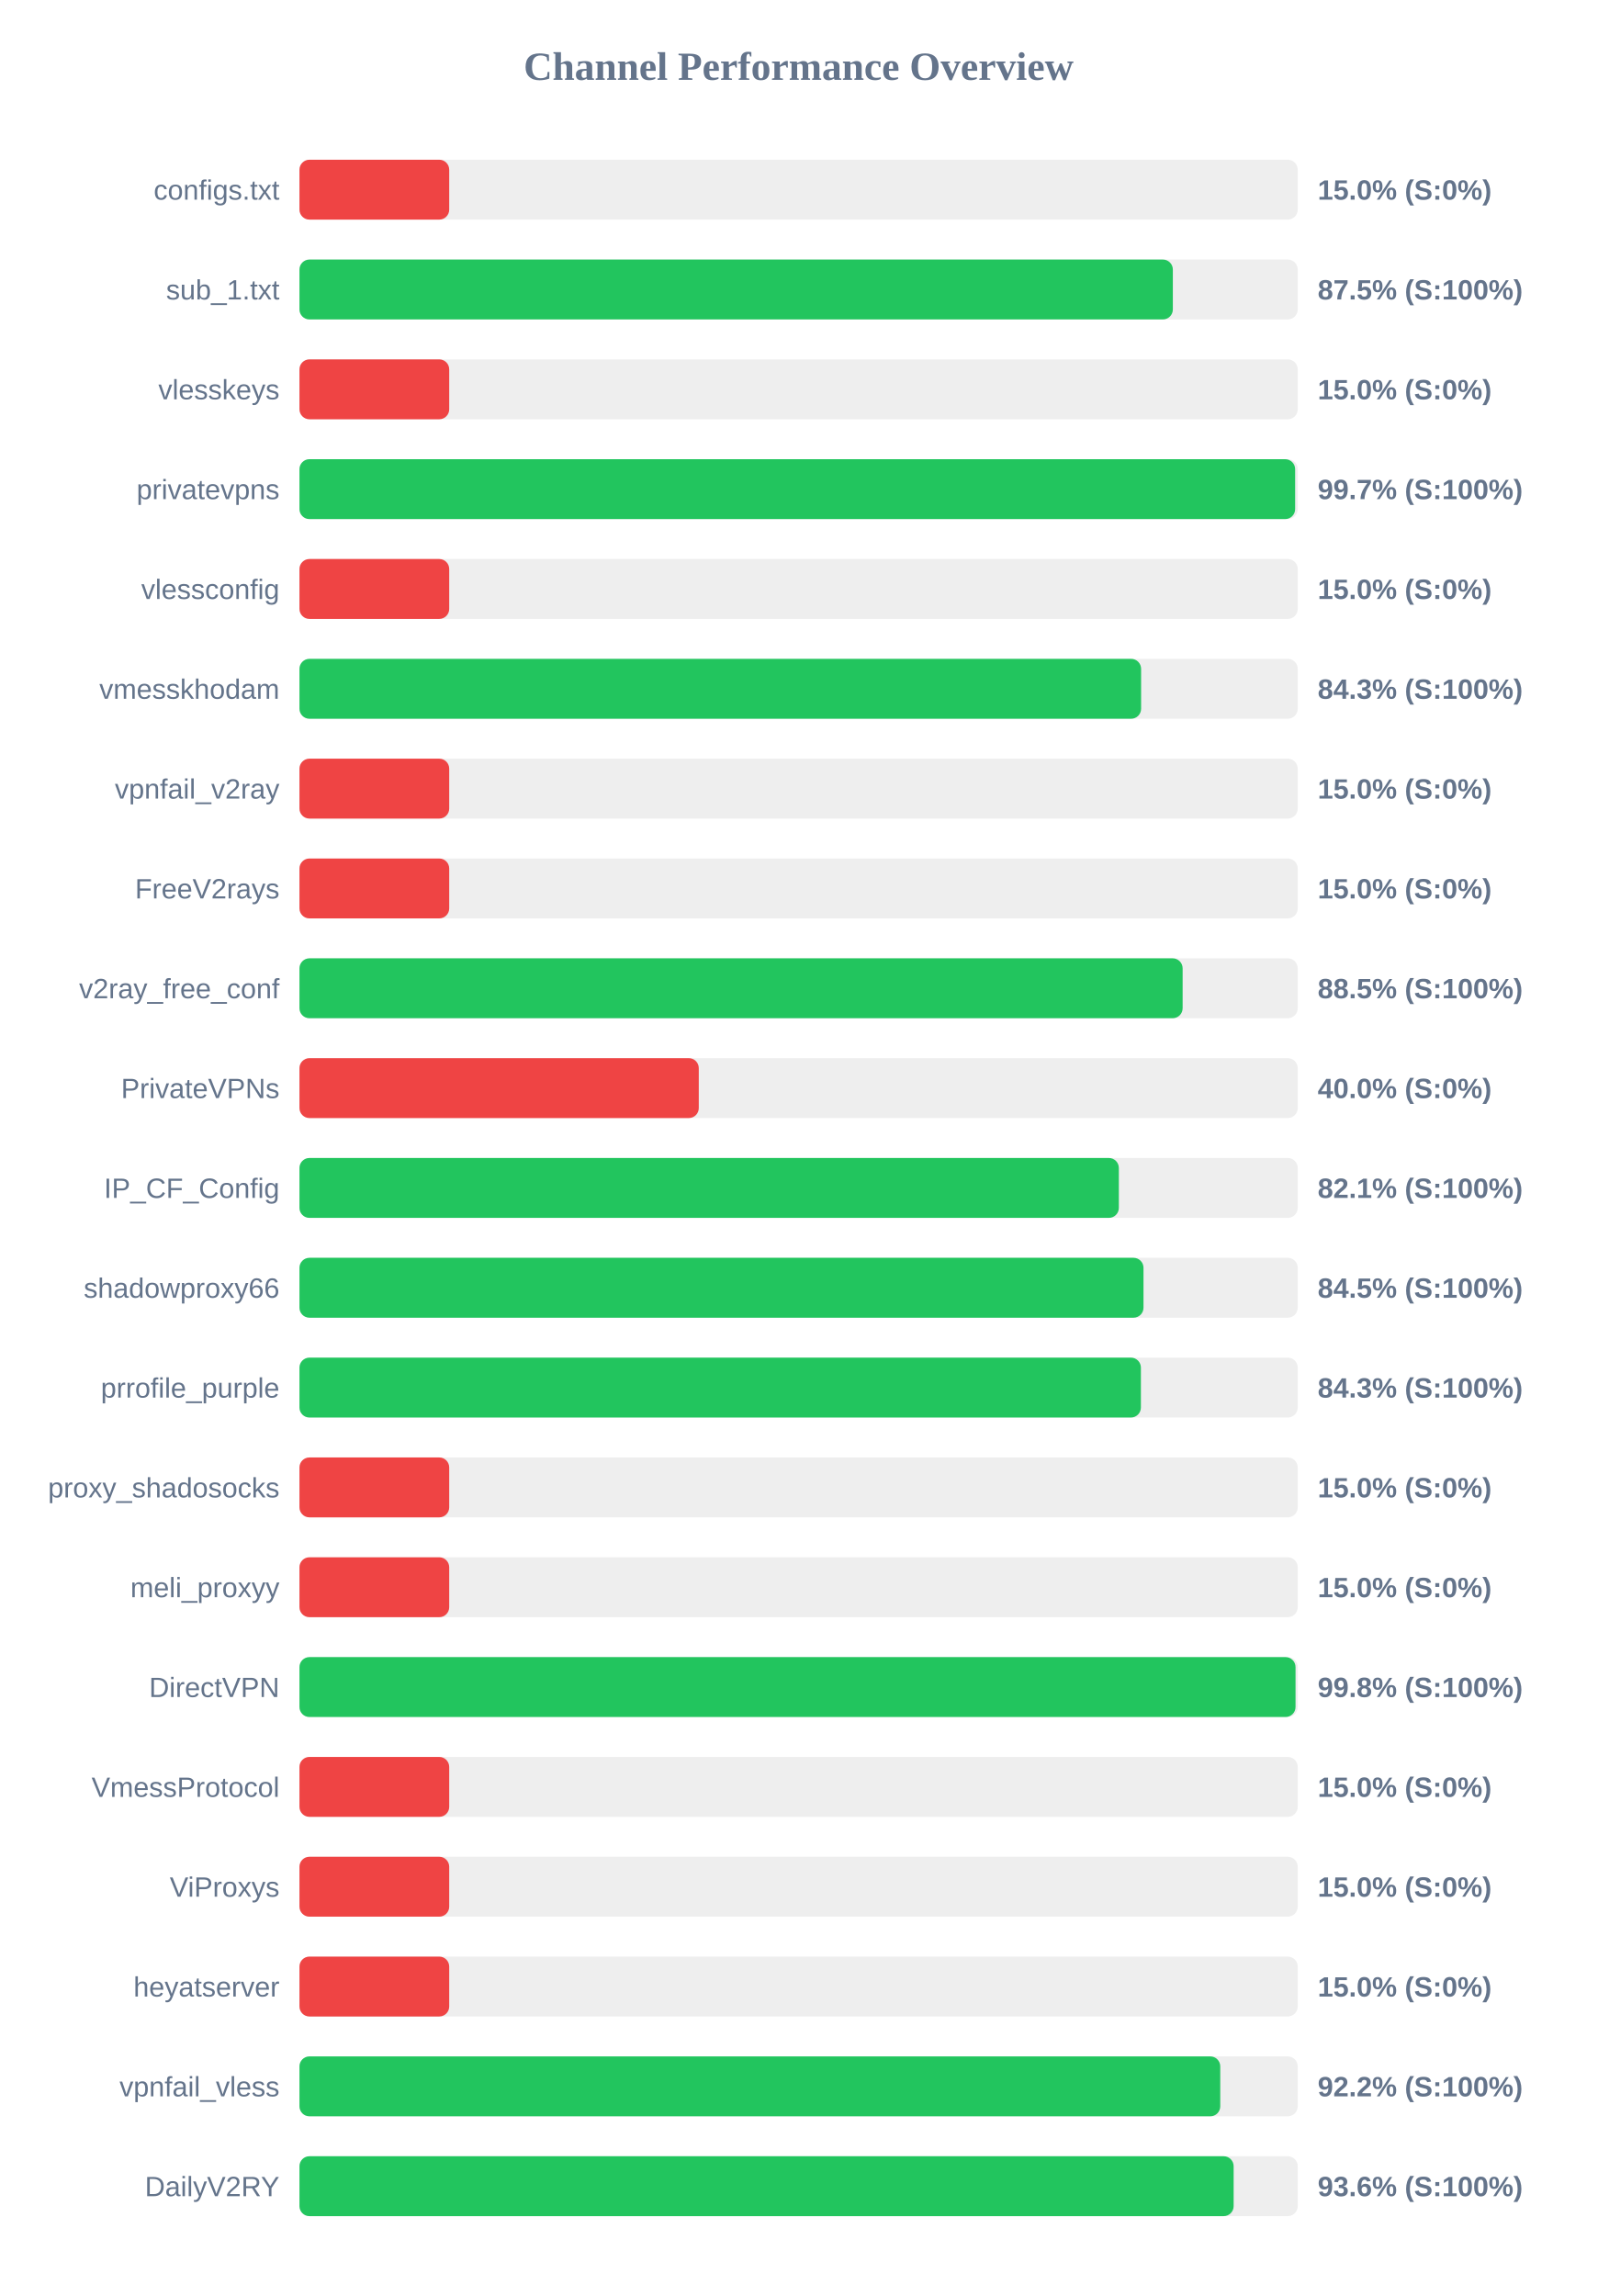
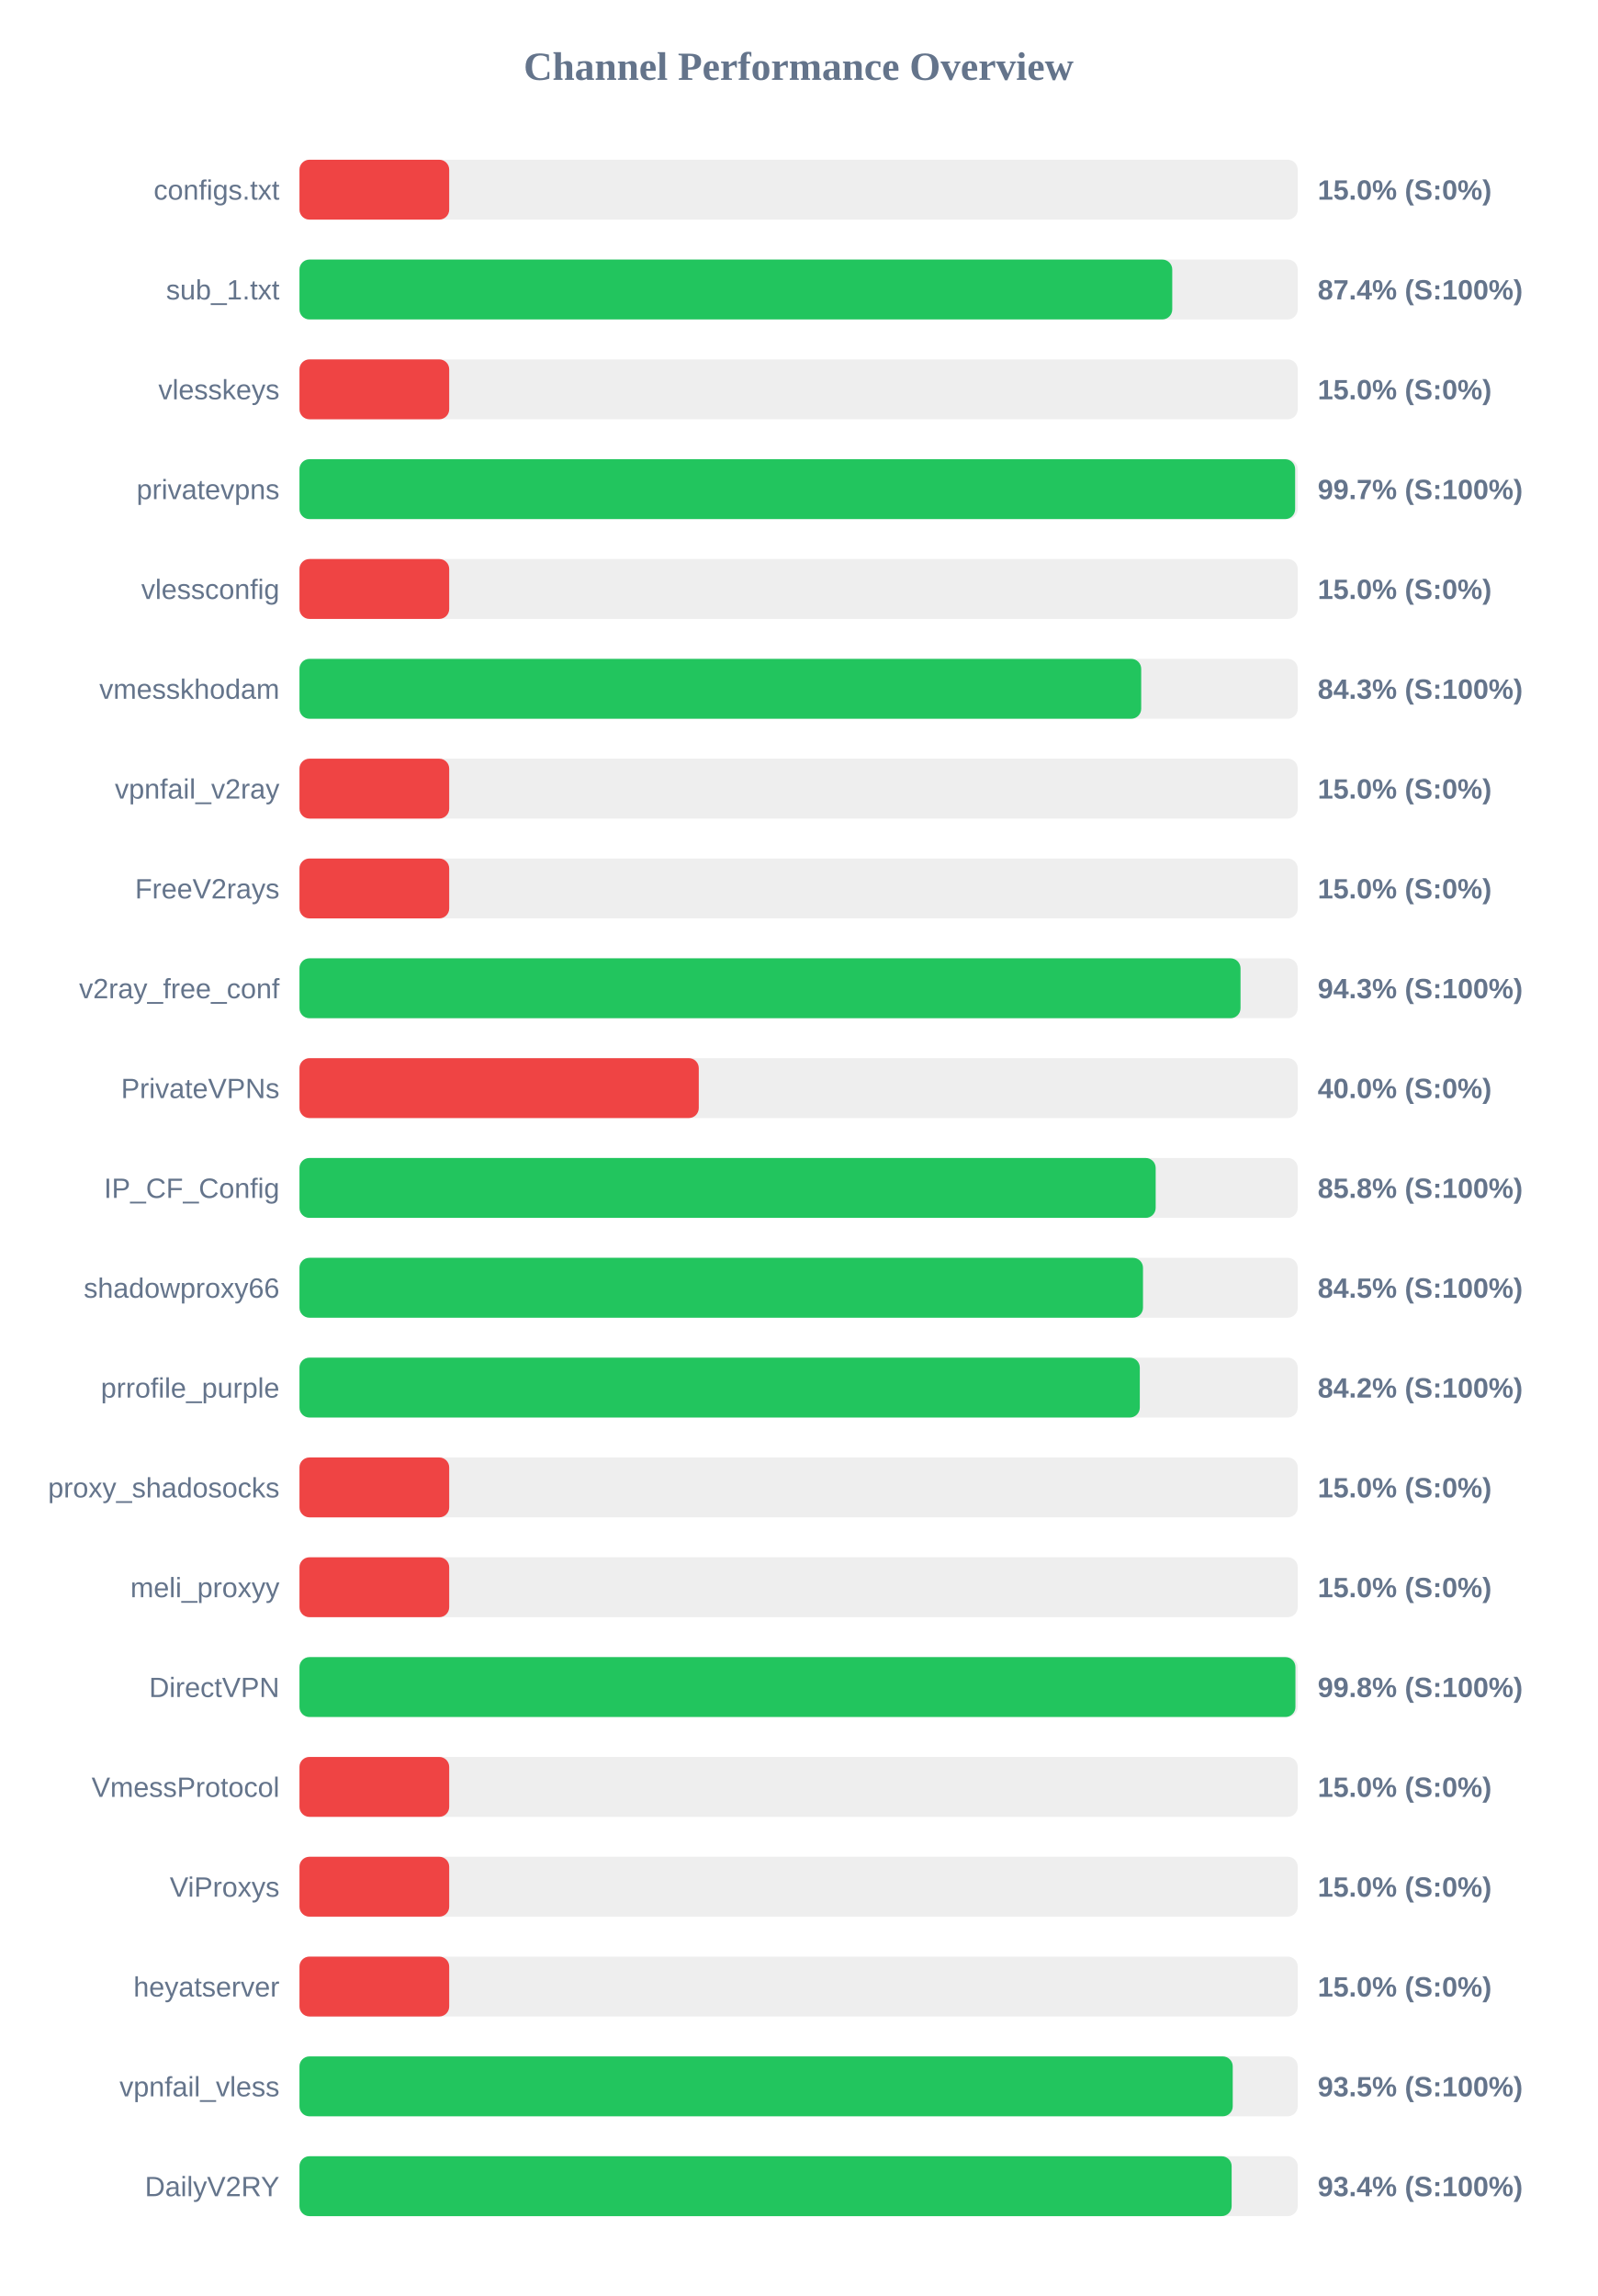
<svg xmlns="http://www.w3.org/2000/svg" width="800" height="1150" version="1.1">
  <style>
        .row { font: 14px Arial; fill: #64748b; }
        .score { font: bold 14px Arial; fill: #64748b; }
    </style>
  <text x="400" y="40" text-anchor="middle" font-size="20px" font-weight="bold" fill="#64748b">Channel Performance Overview</text>
  <rect x="150" y="80" width="500" height="30" fill="#eee" rx="5" />
  <rect x="150" y="80" width="75.0" height="30" fill="#ef4444" rx="5" />
  <text x="140" y="100" text-anchor="end" class="row">configs.txt</text>
  <text x="660" y="100" text-anchor="start" class="score">15.0% (S:0%)</text>
  <rect x="150" y="130" width="500" height="30" fill="#eee" rx="5" />
-   <rect x="150" y="130" width="437.45" height="30" fill="#22c55e" rx="5" />
+   <rect x="150" y="130" width="437.15" height="30" fill="#22c55e" rx="5" />
  <text x="140" y="150" text-anchor="end" class="row">sub_1.txt</text>
-   <text x="660" y="150" text-anchor="start" class="score">87.5% (S:100%)</text>
+   <text x="660" y="150" text-anchor="start" class="score">87.4% (S:100%)</text>
  <rect x="150" y="180" width="500" height="30" fill="#eee" rx="5" />
  <rect x="150" y="180" width="75.0" height="30" fill="#ef4444" rx="5" />
  <text x="140" y="200" text-anchor="end" class="row">vlesskeys</text>
  <text x="660" y="200" text-anchor="start" class="score">15.0% (S:0%)</text>
  <rect x="150" y="230" width="500" height="30" fill="#eee" rx="5" />
  <rect x="150" y="230" width="498.7" height="30" fill="#22c55e" rx="5" />
  <text x="140" y="250" text-anchor="end" class="row">privatevpns</text>
  <text x="660" y="250" text-anchor="start" class="score">99.7% (S:100%)</text>
  <rect x="150" y="280" width="500" height="30" fill="#eee" rx="5" />
  <rect x="150" y="280" width="75.0" height="30" fill="#ef4444" rx="5" />
  <text x="140" y="300" text-anchor="end" class="row">vlessconfig</text>
  <text x="660" y="300" text-anchor="start" class="score">15.0% (S:0%)</text>
  <rect x="150" y="330" width="500" height="30" fill="#eee" rx="5" />
-   <rect x="150" y="330" width="421.55" height="30" fill="#22c55e" rx="5" />
+   <rect x="150" y="330" width="421.6" height="30" fill="#22c55e" rx="5" />
  <text x="140" y="350" text-anchor="end" class="row">vmesskhodam</text>
  <text x="660" y="350" text-anchor="start" class="score">84.3% (S:100%)</text>
  <rect x="150" y="380" width="500" height="30" fill="#eee" rx="5" />
  <rect x="150" y="380" width="75.0" height="30" fill="#ef4444" rx="5" />
  <text x="140" y="400" text-anchor="end" class="row">vpnfail_v2ray</text>
  <text x="660" y="400" text-anchor="start" class="score">15.0% (S:0%)</text>
  <rect x="150" y="430" width="500" height="30" fill="#eee" rx="5" />
  <rect x="150" y="430" width="75.0" height="30" fill="#ef4444" rx="5" />
  <text x="140" y="450" text-anchor="end" class="row">FreeV2rays</text>
  <text x="660" y="450" text-anchor="start" class="score">15.0% (S:0%)</text>
  <rect x="150" y="480" width="500" height="30" fill="#eee" rx="5" />
-   <rect x="150" y="480" width="442.35" height="30" fill="#22c55e" rx="5" />
+   <rect x="150" y="480" width="471.35" height="30" fill="#22c55e" rx="5" />
  <text x="140" y="500" text-anchor="end" class="row">v2ray_free_conf</text>
-   <text x="660" y="500" text-anchor="start" class="score">88.5% (S:100%)</text>
+   <text x="660" y="500" text-anchor="start" class="score">94.3% (S:100%)</text>
  <rect x="150" y="530" width="500" height="30" fill="#eee" rx="5" />
  <rect x="150" y="530" width="200.0" height="30" fill="#ef4444" rx="5" />
  <text x="140" y="550" text-anchor="end" class="row">PrivateVPNs</text>
  <text x="660" y="550" text-anchor="start" class="score">40.0% (S:0%)</text>
  <rect x="150" y="580" width="500" height="30" fill="#eee" rx="5" />
-   <rect x="150" y="580" width="410.4" height="30" fill="#22c55e" rx="5" />
+   <rect x="150" y="580" width="428.85" height="30" fill="#22c55e" rx="5" />
  <text x="140" y="600" text-anchor="end" class="row">IP_CF_Config</text>
-   <text x="660" y="600" text-anchor="start" class="score">82.1% (S:100%)</text>
+   <text x="660" y="600" text-anchor="start" class="score">85.8% (S:100%)</text>
  <rect x="150" y="630" width="500" height="30" fill="#eee" rx="5" />
-   <rect x="150" y="630" width="422.75" height="30" fill="#22c55e" rx="5" />
+   <rect x="150" y="630" width="422.5" height="30" fill="#22c55e" rx="5" />
  <text x="140" y="650" text-anchor="end" class="row">shadowproxy66</text>
  <text x="660" y="650" text-anchor="start" class="score">84.5% (S:100%)</text>
  <rect x="150" y="680" width="500" height="30" fill="#eee" rx="5" />
-   <rect x="150" y="680" width="421.45" height="30" fill="#22c55e" rx="5" />
+   <rect x="150" y="680" width="420.9" height="30" fill="#22c55e" rx="5" />
  <text x="140" y="700" text-anchor="end" class="row">prrofile_purple</text>
-   <text x="660" y="700" text-anchor="start" class="score">84.3% (S:100%)</text>
+   <text x="660" y="700" text-anchor="start" class="score">84.2% (S:100%)</text>
  <rect x="150" y="730" width="500" height="30" fill="#eee" rx="5" />
  <rect x="150" y="730" width="75.0" height="30" fill="#ef4444" rx="5" />
  <text x="140" y="750" text-anchor="end" class="row">proxy_shadosocks</text>
  <text x="660" y="750" text-anchor="start" class="score">15.0% (S:0%)</text>
  <rect x="150" y="780" width="500" height="30" fill="#eee" rx="5" />
  <rect x="150" y="780" width="75.0" height="30" fill="#ef4444" rx="5" />
  <text x="140" y="800" text-anchor="end" class="row">meli_proxyy</text>
  <text x="660" y="800" text-anchor="start" class="score">15.0% (S:0%)</text>
  <rect x="150" y="830" width="500" height="30" fill="#eee" rx="5" />
-   <rect x="150" y="830" width="498.9" height="30" fill="#22c55e" rx="5" />
+   <rect x="150" y="830" width="498.85" height="30" fill="#22c55e" rx="5" />
  <text x="140" y="850" text-anchor="end" class="row">DirectVPN</text>
  <text x="660" y="850" text-anchor="start" class="score">99.8% (S:100%)</text>
  <rect x="150" y="880" width="500" height="30" fill="#eee" rx="5" />
  <rect x="150" y="880" width="75.0" height="30" fill="#ef4444" rx="5" />
  <text x="140" y="900" text-anchor="end" class="row">VmessProtocol</text>
  <text x="660" y="900" text-anchor="start" class="score">15.0% (S:0%)</text>
  <rect x="150" y="930" width="500" height="30" fill="#eee" rx="5" />
  <rect x="150" y="930" width="75.0" height="30" fill="#ef4444" rx="5" />
  <text x="140" y="950" text-anchor="end" class="row">ViProxys</text>
  <text x="660" y="950" text-anchor="start" class="score">15.0% (S:0%)</text>
  <rect x="150" y="980" width="500" height="30" fill="#eee" rx="5" />
  <rect x="150" y="980" width="75.0" height="30" fill="#ef4444" rx="5" />
  <text x="140" y="1000" text-anchor="end" class="row">heyatserver</text>
  <text x="660" y="1000" text-anchor="start" class="score">15.0% (S:0%)</text>
  <rect x="150" y="1030" width="500" height="30" fill="#eee" rx="5" />
-   <rect x="150" y="1030" width="461.2" height="30" fill="#22c55e" rx="5" />
+   <rect x="150" y="1030" width="467.45" height="30" fill="#22c55e" rx="5" />
  <text x="140" y="1050" text-anchor="end" class="row">vpnfail_vless</text>
-   <text x="660" y="1050" text-anchor="start" class="score">92.2% (S:100%)</text>
+   <text x="660" y="1050" text-anchor="start" class="score">93.5% (S:100%)</text>
  <rect x="150" y="1080" width="500" height="30" fill="#eee" rx="5" />
-   <rect x="150" y="1080" width="467.9" height="30" fill="#22c55e" rx="5" />
+   <rect x="150" y="1080" width="466.9" height="30" fill="#22c55e" rx="5" />
  <text x="140" y="1100" text-anchor="end" class="row">DailyV2RY</text>
-   <text x="660" y="1100" text-anchor="start" class="score">93.6% (S:100%)</text>
+   <text x="660" y="1100" text-anchor="start" class="score">93.4% (S:100%)</text>
</svg>
